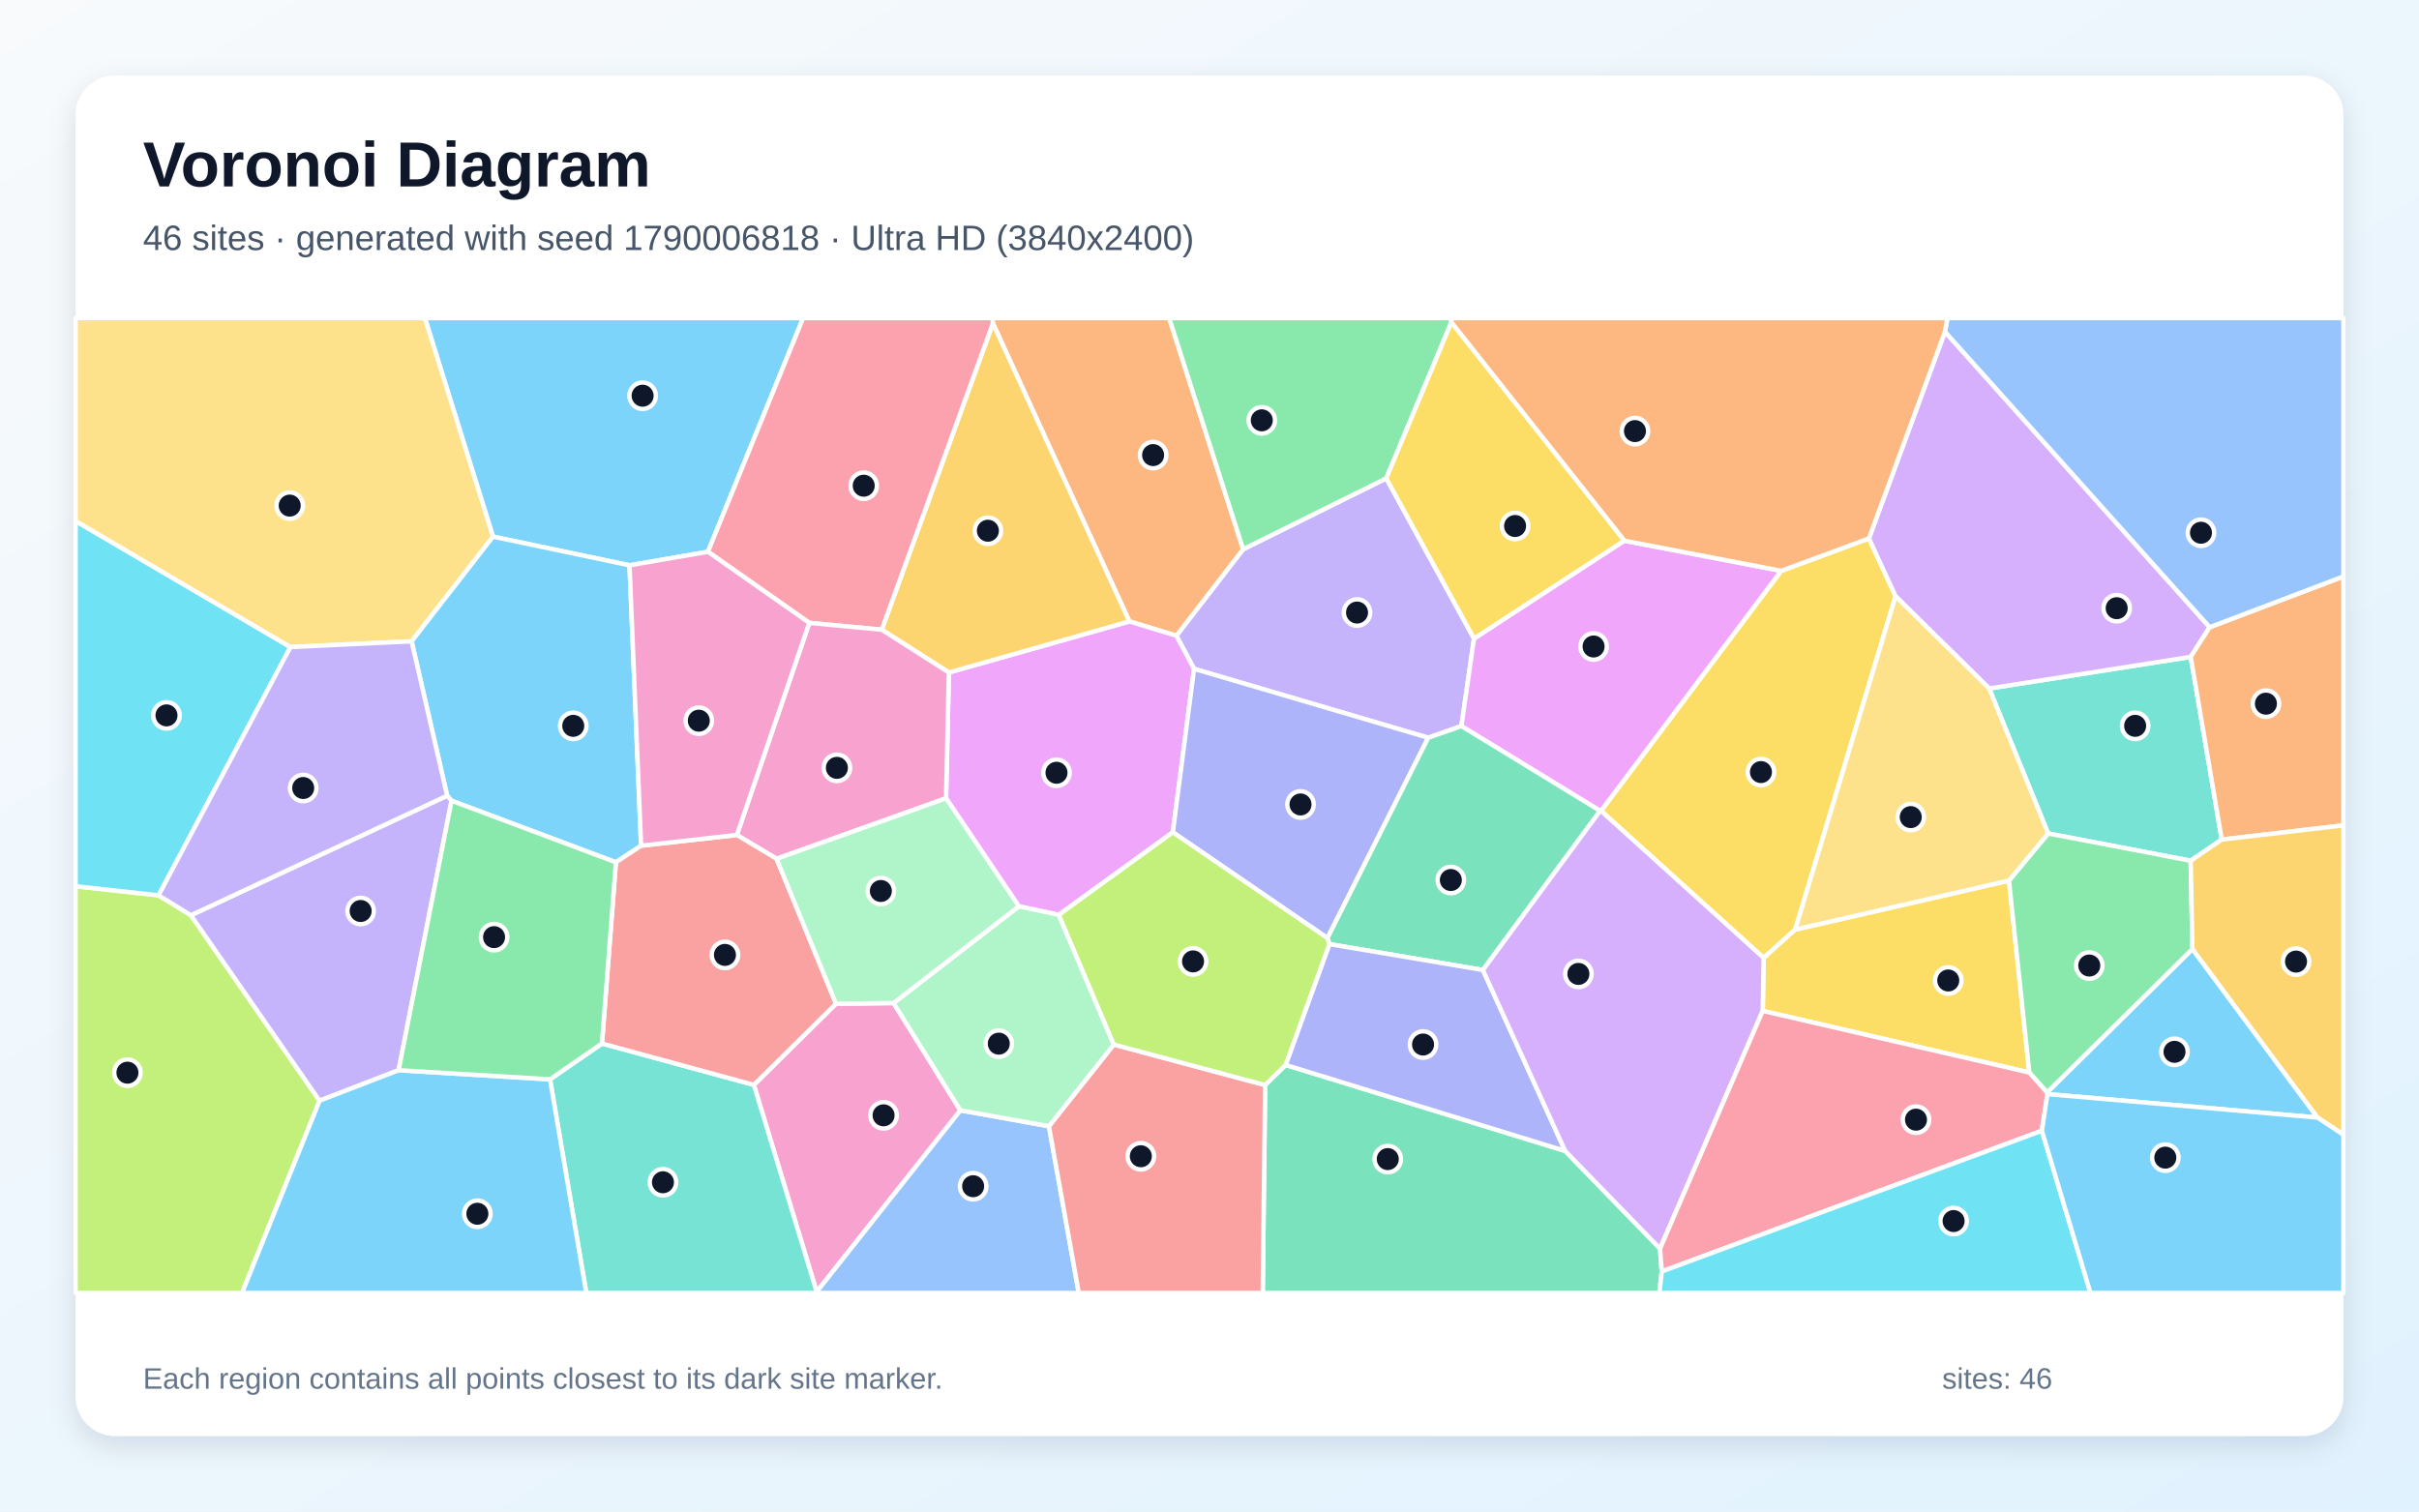
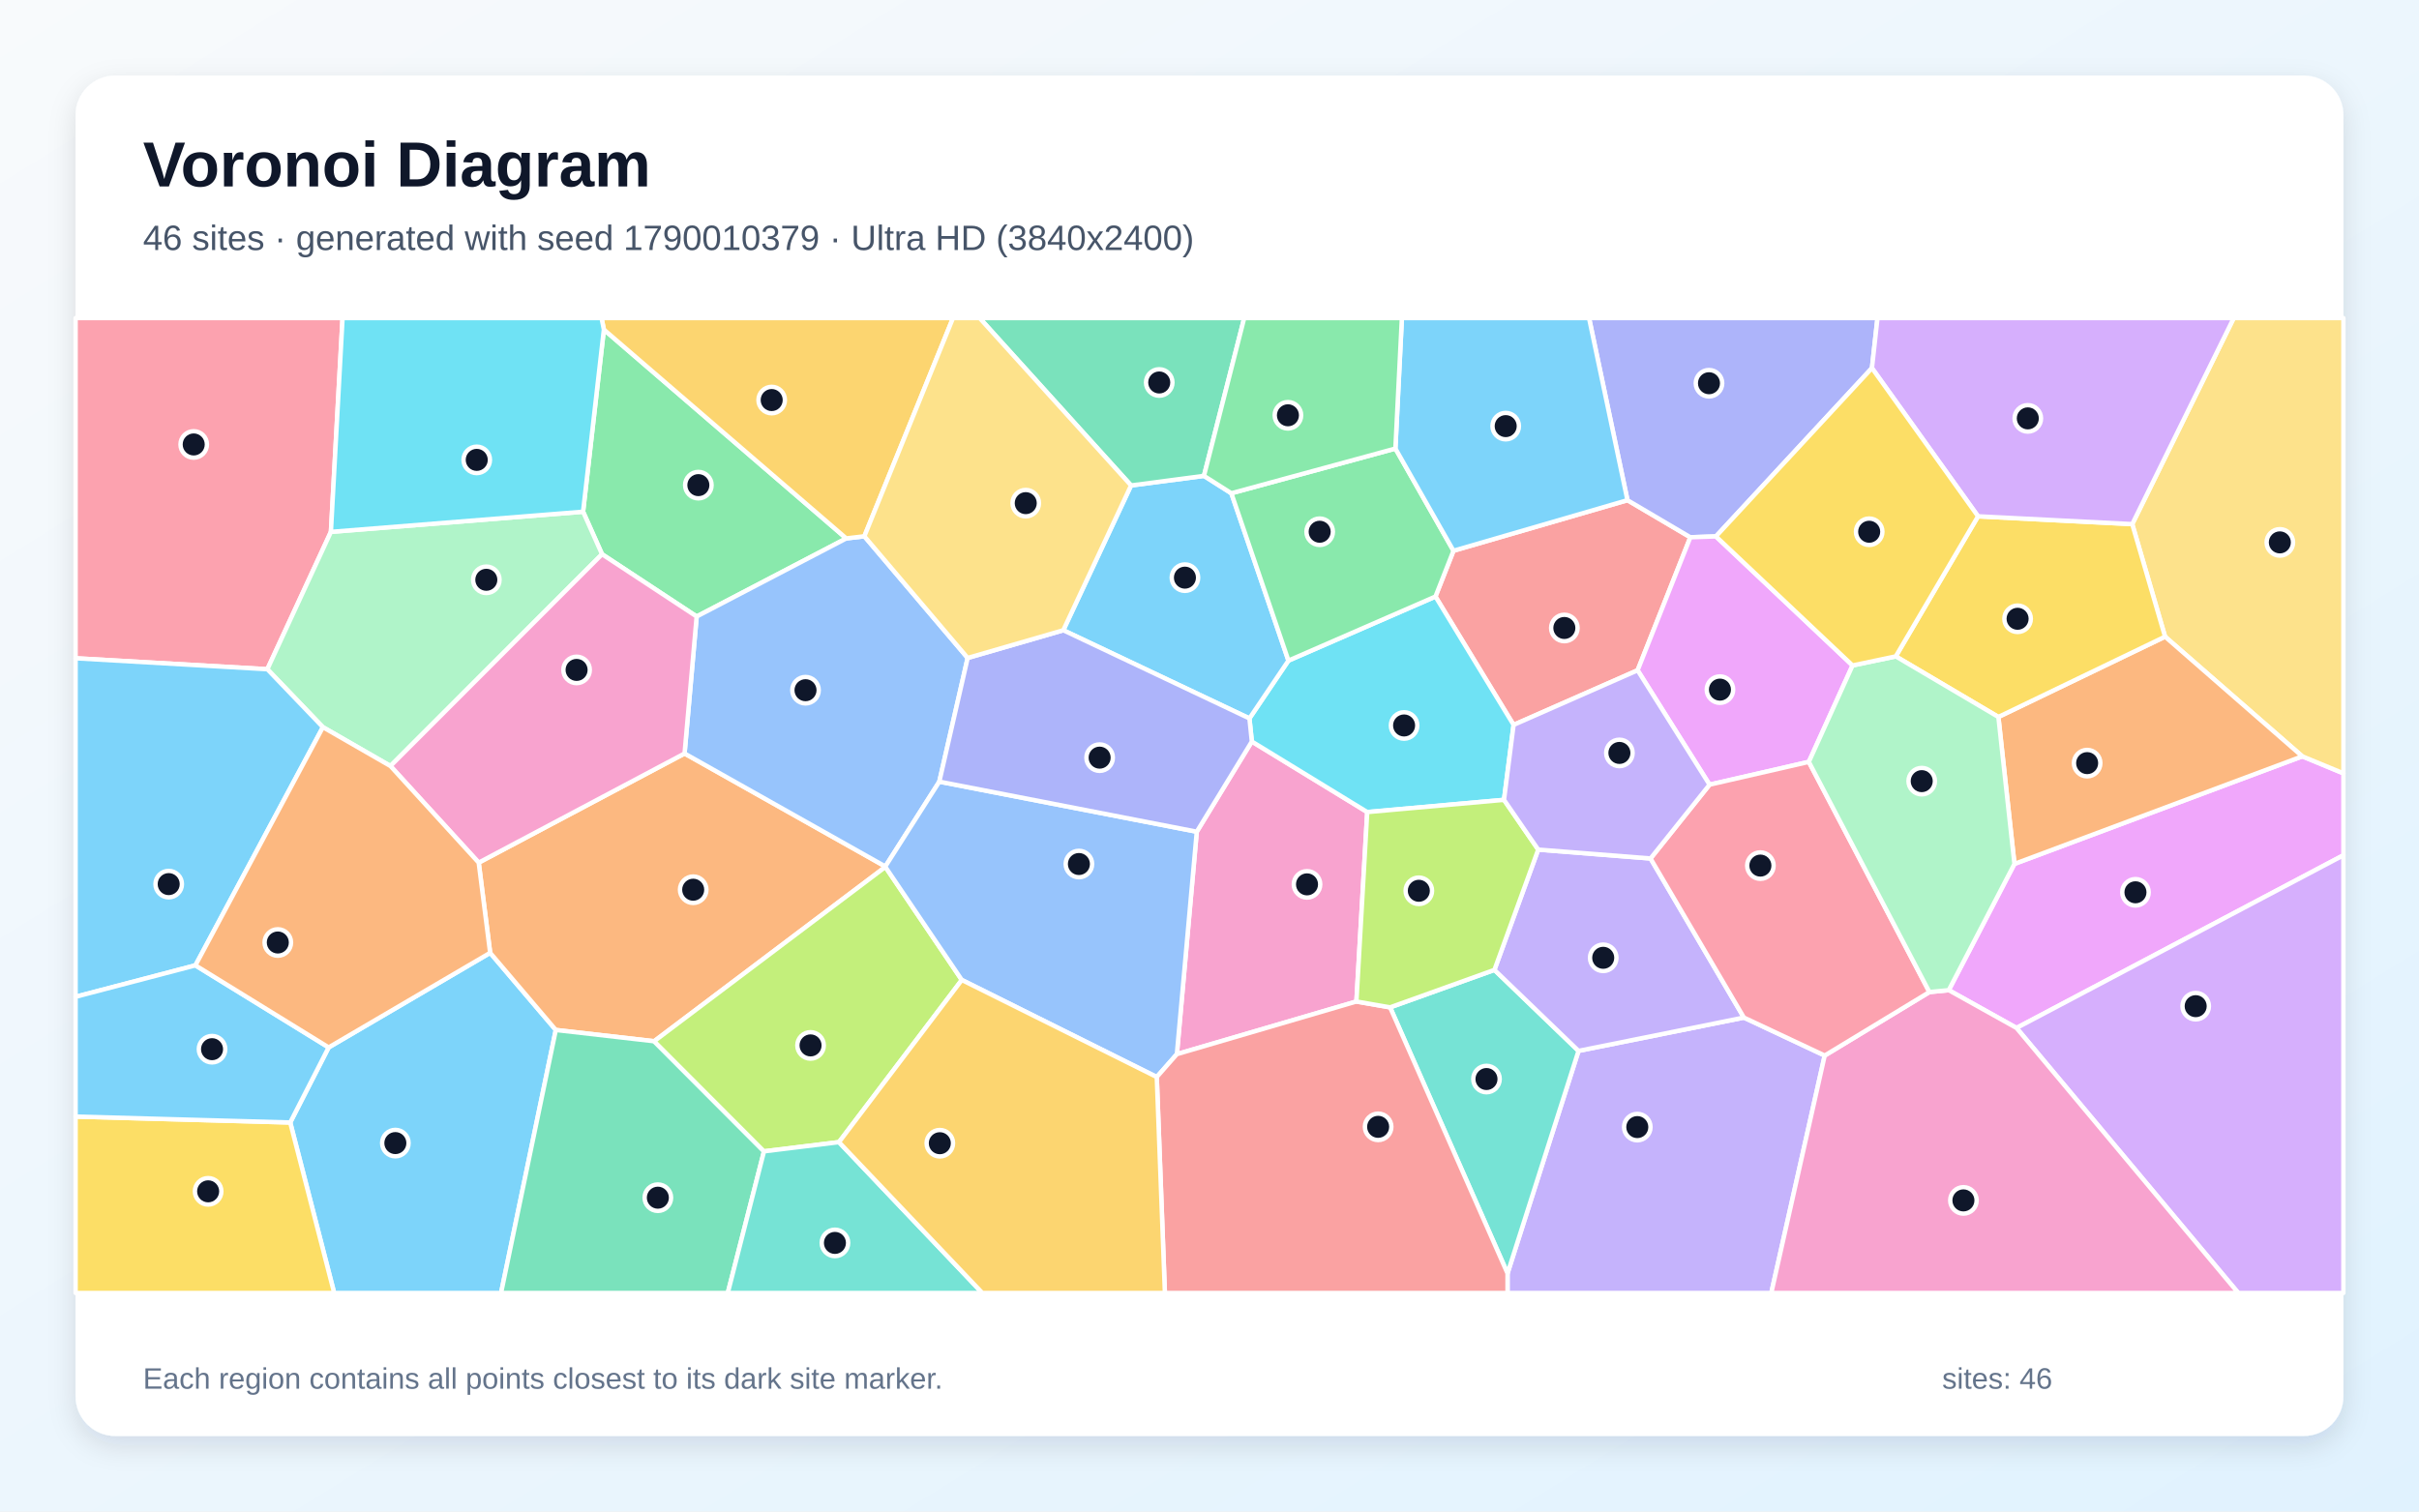
<svg xmlns="http://www.w3.org/2000/svg" width="3840" height="2400" viewBox="0 0 3840 2400" role="img" aria-labelledby="title description">
  <defs>
    <linearGradient id="background" x1="0" y1="0" x2="1" y2="1">
      <stop stop-color="#F8FAFC" />
      <stop offset="1" stop-color="#E0F2FE" />
    </linearGradient>
    <filter id="shadow" x="-5%" y="-5%" width="110%" height="110%">
      <feDropShadow dx="0" dy="15" stdDeviation="22" flood-color="#0F172A" flood-opacity=".12" />
    </filter>
  </defs>
  <rect width="3840" height="2400" fill="url(#background)" />
  <rect x="120" y="120" width="3600" height="2160" rx="63" fill="#FFFFFF" filter="url(#shadow)" />
  <g font-family="Arial, sans-serif">
    <text x="227" y="296" font-size="101" font-weight="700" fill="#0F172A">Voronoi Diagram</text>
-     <text x="227" y="397" font-size="56" fill="#475569">46 sites · generated with seed 1790006818 · Ultra HD (3840x2400)</text>
+     <text x="227" y="397" font-size="56" fill="#475569">46 sites · generated with seed 1790010379 · Ultra HD (3840x2400)</text>
  </g>
  <g stroke="#FFFFFF" stroke-width="7" stroke-linejoin="round">
-     <polygon points="1123.8,876.1 999.3,897.6 782.6,852.1 674.5,505.0 1274.9,505.0" fill="#38BDF8" fill-opacity="0.65" />
-     <polygon points="2200.6,759.5 2339.9,1013.9 2319.9,1152.9 2267.2,1171.4 1895.5,1062.0 1867.4,1009.4 1973.4,872.1" fill="#A78BFA" fill-opacity="0.65" />
-     <polygon points="1196.7,1722.6 1327.1,1593.7 1418.5,1592.6 1524.6,1763.0 1296.4,2051.2" fill="#F472B6" fill-opacity="0.65" />
-     <polygon points="1973.4,872.1 1867.4,1009.4 1792.8,986.7 1576.2,513.4 1575.3,505.0 1856.0,505.0" fill="#FB923C" fill-opacity="0.65" />
-     <polygon points="2849.8,1476.0 2799.7,1521.0 2541.5,1287.5 2827.5,906.4 2966.8,854.9 3009.1,946.7" fill="#FACC15" fill-opacity="0.65" />
-     <polygon points="2303.9,511.9 2200.6,759.5 1973.4,872.1 1856.0,505.0 2304.1,505.0" fill="#4ADE80" fill-opacity="0.65" />
-     <polygon points="3526.9,1333.1 3477.6,1366.7 3251.3,1323.4 3157.7,1093.2 3477.6,1043.0" fill="#2DD4BF" fill-opacity="0.65" />
-     <polygon points="1296.4,2051.2 1524.6,1763.0 1665.1,1788.2 1712.5,2053.0 1296.4,2053.0" fill="#60A5FA" fill-opacity="0.65" />
-     <polygon points="1861.8,1321.5 1680.8,1452.6 1617.3,1439.1 1501.8,1267.5 1506.3,1067.8 1792.8,986.7 1867.4,1009.4 1895.5,1062.0" fill="#E879F9" fill-opacity="0.65" />
-     <polygon points="2008.3,1722.9 2040.8,1690.9 2484.6,1827.5 2635.2,1982.5 2637.9,2018.9 2634.2,2053.0 2004.5,2053.0" fill="#34D399" fill-opacity="0.65" />
-     <polygon points="1665.1,1788.2 1768.0,1658.5 2008.3,1722.9 2004.5,2053.0 1712.5,2053.0" fill="#F87171" fill-opacity="0.65" />
-     <polygon points="2107.2,1489.5 1861.8,1321.5 1895.5,1062.0 2267.2,1171.4" fill="#818CF8" fill-opacity="0.65" />
-     <polygon points="1506.3,1067.8 1399.7,999.9 1576.2,513.4 1792.8,986.7" fill="#FBBF24" fill-opacity="0.65" />
-     <polygon points="120.0,1407.2 251.7,1421.6 303.1,1453.3 507.3,1747.7 384.2,2053.0 120.0,2053.0" fill="#A3E635" fill-opacity="0.65" />
-     <polygon points="3087.5,526.7 3507.7,995.9 3477.6,1043.0 3157.7,1093.2 3009.1,946.7 2966.8,854.9" fill="#C084FC" fill-opacity="0.65" />
-     <polygon points="1576.2,513.4 1399.7,999.9 1284.7,989.0 1123.8,876.1 1274.9,505.0 1575.3,505.0" fill="#FB7185" fill-opacity="0.65" />
-     <polygon points="251.7,1421.6 120.0,1407.2 120.0,827.2 461.1,1027.4" fill="#22D3EE" fill-opacity="0.65" />
-     <polygon points="1768.0,1658.5 1665.1,1788.2 1524.6,1763.0 1418.5,1592.6 1617.3,1439.1 1680.8,1452.6" fill="#86EFAC" fill-opacity="0.65" />
-     <polygon points="653.4,1018.3 461.1,1027.4 120.0,827.2 120.0,505.0 674.5,505.0 782.6,852.1" fill="#FCD34D" fill-opacity="0.65" />
-     <polygon points="3250.2,1737.2 3249.5,1734.6 3480.3,1506.8 3679.0,1774.5" fill="#38BDF8" fill-opacity="0.65" />
-     <polygon points="1017.7,1342.8 977.7,1369.2 716.8,1271.4 709.8,1263.4 653.4,1018.3 782.6,852.1 999.3,897.6" fill="#38BDF8" fill-opacity="0.65" />
-     <polygon points="632.8,1699.3 507.3,1747.7 303.1,1453.3 709.8,1263.4 716.8,1271.4" fill="#A78BFA" fill-opacity="0.65" />
-     <polygon points="1232.8,1363.6 1169.7,1325.8 1284.7,989.0 1399.7,999.9 1506.3,1067.8 1501.8,1267.5" fill="#F472B6" fill-opacity="0.65" />
-     <polygon points="3526.9,1333.1 3477.6,1043.0 3507.7,995.9 3720.0,915.3 3720.0,1310.5" fill="#FB923C" fill-opacity="0.65" />
-     <polygon points="2798.2,1605.1 2799.7,1521.0 2849.8,1476.0 3189.1,1398.2 3221.4,1703.0" fill="#FACC15" fill-opacity="0.65" />
-     <polygon points="3221.4,1703.0 3189.1,1398.2 3251.3,1323.4 3477.6,1366.7 3480.3,1506.8 3249.5,1734.6" fill="#4ADE80" fill-opacity="0.65" />
-     <polygon points="873.1,1713.8 955.6,1656.9 1196.7,1722.6 1296.4,2051.2 1296.4,2053.0 930.7,2053.0" fill="#2DD4BF" fill-opacity="0.65" />
-     <polygon points="3507.7,995.9 3087.5,526.7 3091.4,505.0 3720.0,505.0 3720.0,915.3" fill="#60A5FA" fill-opacity="0.65" />
-     <polygon points="2578.4,858.5 2827.5,906.4 2541.5,1287.5 2540.1,1287.5 2319.9,1152.9 2339.9,1013.9" fill="#E879F9" fill-opacity="0.65" />
-     <polygon points="2354.0,1540.2 2110.3,1499.1 2107.2,1489.5 2267.2,1171.4 2319.9,1152.9 2540.1,1287.5" fill="#34D399" fill-opacity="0.65" />
-     <polygon points="955.6,1656.9 977.7,1369.2 1017.7,1342.8 1169.7,1325.8 1232.8,1363.6 1327.1,1593.7 1196.7,1722.6" fill="#F87171" fill-opacity="0.65" />
-     <polygon points="2484.6,1827.5 2040.8,1690.9 2110.3,1499.1 2354.0,1540.2" fill="#818CF8" fill-opacity="0.65" />
-     <polygon points="3679.0,1774.5 3480.3,1506.8 3477.6,1366.7 3526.9,1333.1 3720.0,1310.5 3720.0,1801.8" fill="#FBBF24" fill-opacity="0.65" />
-     <polygon points="2107.2,1489.5 2110.3,1499.1 2040.8,1690.9 2008.3,1722.9 1768.0,1658.5 1680.8,1452.6 1861.8,1321.5" fill="#A3E635" fill-opacity="0.65" />
-     <polygon points="2635.2,1982.5 2484.6,1827.5 2354.0,1540.2 2540.1,1287.5 2541.5,1287.5 2799.7,1521.0 2798.2,1605.1" fill="#C084FC" fill-opacity="0.65" />
-     <polygon points="3241.3,1795.4 2637.9,2018.9 2635.2,1982.5 2798.2,1605.1 3221.4,1703.0 3249.5,1734.6 3250.2,1737.2" fill="#FB7185" fill-opacity="0.65" />
-     <polygon points="2637.9,2018.9 3241.3,1795.4 3318.5,2053.0 2634.2,2053.0" fill="#22D3EE" fill-opacity="0.65" />
-     <polygon points="1232.8,1363.6 1501.8,1267.5 1617.3,1439.1 1418.5,1592.6 1327.1,1593.7" fill="#86EFAC" fill-opacity="0.65" />
-     <polygon points="3189.1,1398.2 2849.8,1476.0 3009.1,946.7 3157.7,1093.2 3251.3,1323.4" fill="#FCD34D" fill-opacity="0.65" />
-     <polygon points="507.3,1747.7 632.8,1699.3 873.1,1713.8 930.7,2053.0 384.2,2053.0" fill="#38BDF8" fill-opacity="0.65" />
-     <polygon points="3241.3,1795.4 3250.2,1737.2 3679.0,1774.5 3720.0,1801.8 3720.0,2053.0 3318.5,2053.0" fill="#38BDF8" fill-opacity="0.65" />
-     <polygon points="303.1,1453.3 251.7,1421.6 461.1,1027.4 653.4,1018.3 709.8,1263.4" fill="#A78BFA" fill-opacity="0.65" />
-     <polygon points="1284.7,989.0 1169.7,1325.8 1017.7,1342.8 999.3,897.6 1123.8,876.1" fill="#F472B6" fill-opacity="0.65" />
-     <polygon points="3087.5,526.7 2966.8,854.9 2827.5,906.4 2578.4,858.5 2303.9,511.9 2304.1,505.0 3091.4,505.0" fill="#FB923C" fill-opacity="0.65" />
-     <polygon points="2578.4,858.5 2339.9,1013.9 2200.6,759.5 2303.9,511.9" fill="#FACC15" fill-opacity="0.65" />
-     <polygon points="955.6,1656.9 873.1,1713.8 632.8,1699.3 716.8,1271.4 977.7,1369.2" fill="#4ADE80" fill-opacity="0.65" />
+     <polygon points="460.7,1782.3 521.7,1663.1 778.1,1512.9 882.3,1635.4 795.4,2053.0 530.5,2053.0" fill="#38BDF8" fill-opacity="0.65" />
+     <polygon points="2393.1,2021.9 2505.8,1668.6 2768.3,1615.7 2896.6,1676.0 2811.8,2053.0 2393.1,2053.0" fill="#A78BFA" fill-opacity="0.65" />
+     <polygon points="2153.2,1590.2 1868.2,1673.8 1899.8,1320.6 1987.2,1177.4 2170.4,1289.4" fill="#F472B6" fill-opacity="0.65" />
+     <polygon points="1405.5,1376.5 1038.4,1653.3 882.3,1635.4 778.1,1512.9 759.9,1369.7 1086.7,1196.4 1405.4,1375.8" fill="#FB923C" fill-opacity="0.65" />
+     <polygon points="120.0,1772.9 460.7,1782.3 530.5,2053.0 120.0,2053.0" fill="#FACC15" fill-opacity="0.65" />
+     <polygon points="958.6,523.3 1343.4,854.9 1105.9,978.9 955.7,880.0 925.6,812.5" fill="#4ADE80" fill-opacity="0.65" />
+     <polygon points="2206.7,1599.5 2372.3,1540.0 2505.8,1668.6 2393.1,2021.9" fill="#2DD4BF" fill-opacity="0.65" />
+     <polygon points="1105.9,978.9 1343.4,854.9 1372.1,851.5 1536.1,1044.7 1491.1,1241.1 1405.4,1375.8 1086.7,1196.4" fill="#60A5FA" fill-opacity="0.65" />
+     <polygon points="3201.1,1632.2 3093.5,1572.2 3197.8,1371.7 3654.7,1200.9 3720.0,1227.9 3720.0,1358.0" fill="#E879F9" fill-opacity="0.65" />
+     <polygon points="882.3,1635.4 1038.4,1653.3 1212.8,1828.1 1155.3,2053.0 795.4,2053.0" fill="#34D399" fill-opacity="0.65" />
+     <polygon points="2307.3,874.5 2583.5,794.2 2683.3,853.1 2599.6,1064.3 2402.7,1151.0 2278.7,947.2" fill="#F87171" fill-opacity="0.65" />
+     <polygon points="2971.6,584.4 2723.9,851.7 2683.3,853.1 2583.5,794.2 2522.5,505.0 2980.4,505.0" fill="#818CF8" fill-opacity="0.65" />
+     <polygon points="1372.1,851.5 1343.4,854.9 958.6,523.3 954.9,505.0 1512.8,505.0" fill="#FBBF24" fill-opacity="0.65" />
+     <polygon points="1526.8,1556.0 1331.8,1813.5 1212.8,1828.1 1038.4,1653.3 1405.5,1376.5" fill="#A3E635" fill-opacity="0.65" />
+     <polygon points="3201.1,1632.2 3720.0,1358.0 3720.0,2053.0 3553.1,2053.0" fill="#C084FC" fill-opacity="0.65" />
+     <polygon points="525.3,844.5 424.4,1062.6 120.0,1045.2 120.0,505.0 543.8,505.0" fill="#FB7185" fill-opacity="0.65" />
+     <polygon points="1983.4,1140.7 2045.3,1048.9 2278.7,947.2 2402.7,1151.0 2387.5,1270.0 2170.4,1289.4 1987.2,1177.4" fill="#22D3EE" fill-opacity="0.65" />
+     <polygon points="925.6,812.5 955.7,880.0 619.8,1216.3 512.6,1154.6 424.4,1062.6 525.3,844.5" fill="#86EFAC" fill-opacity="0.65" />
+     <polygon points="3654.7,1200.9 3436.9,1010.9 3384.8,832.2 3545.9,505.0 3720.0,505.0 3720.0,1227.9" fill="#FCD34D" fill-opacity="0.65" />
+     <polygon points="424.4,1062.6 512.6,1154.6 310.2,1532.8 120.0,1582.7 120.0,1045.2" fill="#38BDF8" fill-opacity="0.65" />
+     <polygon points="1795.5,770.8 1911.2,755.6 1954.7,783.2 2045.3,1048.9 1983.4,1140.7 1687.9,1000.7" fill="#38BDF8" fill-opacity="0.65" />
+     <polygon points="2441.8,1349.0 2620.1,1363.1 2768.3,1615.7 2505.8,1668.6 2372.3,1540.0" fill="#A78BFA" fill-opacity="0.65" />
+     <polygon points="2896.6,1676.0 3062.8,1575.2 3093.5,1572.2 3201.1,1632.2 3553.1,2053.0 2811.8,2053.0" fill="#F472B6" fill-opacity="0.65" />
+     <polygon points="3172.3,1138.4 3436.9,1010.9 3654.7,1200.9 3197.8,1371.7" fill="#FB923C" fill-opacity="0.65" />
+     <polygon points="3140.0,819.8 3384.8,832.2 3436.9,1010.9 3172.3,1138.4 3009.4,1042.2" fill="#FACC15" fill-opacity="0.65" />
+     <polygon points="2215.1,712.2 2307.3,874.5 2278.7,947.2 2045.3,1048.9 1954.7,783.2" fill="#4ADE80" fill-opacity="0.65" />
+     <polygon points="1212.8,1828.1 1331.8,1813.5 1559.4,2053.0 1155.3,2053.0" fill="#2DD4BF" fill-opacity="0.65" />
+     <polygon points="1836.3,1710.1 1526.8,1556.0 1405.5,1376.5 1405.4,1375.8 1491.1,1241.1 1899.8,1320.6 1868.2,1673.8" fill="#60A5FA" fill-opacity="0.65" />
+     <polygon points="2723.9,851.7 2940.8,1056.6 2871.4,1209.7 2713.8,1245.9 2599.6,1064.3 2683.3,853.1" fill="#E879F9" fill-opacity="0.65" />
+     <polygon points="1911.2,755.6 1795.5,770.8 1555.1,505.0 1975.1,505.0" fill="#34D399" fill-opacity="0.65" />
+     <polygon points="1836.3,1710.1 1868.2,1673.8 2153.2,1590.2 2206.7,1599.5 2393.1,2021.9 2393.1,2053.0 1849.2,2053.0" fill="#F87171" fill-opacity="0.65" />
+     <polygon points="1687.9,1000.7 1983.4,1140.7 1987.2,1177.4 1899.8,1320.6 1491.1,1241.1 1536.1,1044.7" fill="#818CF8" fill-opacity="0.65" />
+     <polygon points="1331.8,1813.5 1526.8,1556.0 1836.3,1710.1 1849.2,2053.0 1559.4,2053.0" fill="#FBBF24" fill-opacity="0.65" />
+     <polygon points="2441.8,1349.0 2372.3,1540.0 2206.7,1599.5 2153.2,1590.2 2170.4,1289.4 2387.5,1270.0" fill="#A3E635" fill-opacity="0.65" />
+     <polygon points="3384.8,832.2 3140.0,819.8 2971.6,584.4 2980.4,505.0 3545.9,505.0" fill="#C084FC" fill-opacity="0.65" />
+     <polygon points="2620.1,1363.1 2713.8,1245.9 2871.4,1209.7 3062.8,1575.2 2896.6,1676.0 2768.3,1615.7" fill="#FB7185" fill-opacity="0.65" />
+     <polygon points="958.6,523.3 925.6,812.5 525.3,844.5 543.8,505.0 954.9,505.0" fill="#22D3EE" fill-opacity="0.65" />
+     <polygon points="2871.4,1209.7 2940.8,1056.6 3009.4,1042.2 3172.3,1138.4 3197.8,1371.7 3093.5,1572.2 3062.8,1575.2" fill="#86EFAC" fill-opacity="0.65" />
+     <polygon points="1795.5,770.8 1687.9,1000.7 1536.1,1044.7 1372.1,851.5 1512.8,505.0 1555.1,505.0" fill="#FCD34D" fill-opacity="0.65" />
+     <polygon points="120.0,1772.9 120.0,1582.7 310.2,1532.8 521.7,1663.1 460.7,1782.3" fill="#38BDF8" fill-opacity="0.65" />
+     <polygon points="2583.5,794.2 2307.3,874.5 2215.1,712.2 2225.4,505.0 2522.5,505.0" fill="#38BDF8" fill-opacity="0.65" />
+     <polygon points="2713.8,1245.9 2620.1,1363.1 2441.8,1349.0 2387.5,1270.0 2402.7,1151.0 2599.6,1064.3" fill="#A78BFA" fill-opacity="0.65" />
+     <polygon points="619.8,1216.3 955.7,880.0 1105.9,978.9 1086.7,1196.4 759.9,1369.7" fill="#F472B6" fill-opacity="0.65" />
+     <polygon points="310.2,1532.8 512.6,1154.6 619.8,1216.3 759.9,1369.7 778.1,1512.9 521.7,1663.1" fill="#FB923C" fill-opacity="0.65" />
+     <polygon points="3140.0,819.8 3009.4,1042.2 2940.8,1056.6 2723.9,851.7 2971.6,584.4" fill="#FACC15" fill-opacity="0.65" />
+     <polygon points="2215.1,712.2 1954.7,783.2 1911.2,755.6 1975.1,505.0 2225.4,505.0" fill="#4ADE80" fill-opacity="0.65" />
  </g>
  <g>
-     <circle cx="1020.1" cy="628.3" r="21" fill="#0F172A" stroke="#FFFFFF" stroke-width="7" />
-     <circle cx="2154.2" cy="972.6" r="21" fill="#0F172A" stroke="#FFFFFF" stroke-width="7" />
-     <circle cx="1402.6" cy="1770.9" r="21" fill="#0F172A" stroke="#FFFFFF" stroke-width="7" />
-     <circle cx="1830.5" cy="722.6" r="21" fill="#0F172A" stroke="#FFFFFF" stroke-width="7" />
-     <circle cx="2795.4" cy="1225.9" r="21" fill="#0F172A" stroke="#FFFFFF" stroke-width="7" />
-     <circle cx="2003.0" cy="667.4" r="21" fill="#0F172A" stroke="#FFFFFF" stroke-width="7" />
-     <circle cx="3389.4" cy="1152.5" r="21" fill="#0F172A" stroke="#FFFFFF" stroke-width="7" />
-     <circle cx="1544.8" cy="1883.5" r="21" fill="#0F172A" stroke="#FFFFFF" stroke-width="7" />
-     <circle cx="1677.1" cy="1227.0" r="21" fill="#0F172A" stroke="#FFFFFF" stroke-width="7" />
-     <circle cx="2203.0" cy="1840.4" r="21" fill="#0F172A" stroke="#FFFFFF" stroke-width="7" />
-     <circle cx="1811.0" cy="1835.9" r="21" fill="#0F172A" stroke="#FFFFFF" stroke-width="7" />
-     <circle cx="2064.5" cy="1277.3" r="21" fill="#0F172A" stroke="#FFFFFF" stroke-width="7" />
-     <circle cx="1568.2" cy="842.7" r="21" fill="#0F172A" stroke="#FFFFFF" stroke-width="7" />
-     <circle cx="202.3" cy="1703.2" r="21" fill="#0F172A" stroke="#FFFFFF" stroke-width="7" />
-     <circle cx="3360.1" cy="965.7" r="21" fill="#0F172A" stroke="#FFFFFF" stroke-width="7" />
-     <circle cx="1371.1" cy="771.2" r="21" fill="#0F172A" stroke="#FFFFFF" stroke-width="7" />
-     <circle cx="264.3" cy="1135.9" r="21" fill="#0F172A" stroke="#FFFFFF" stroke-width="7" />
-     <circle cx="1585.5" cy="1657.1" r="21" fill="#0F172A" stroke="#FFFFFF" stroke-width="7" />
-     <circle cx="459.9" cy="802.8" r="21" fill="#0F172A" stroke="#FFFFFF" stroke-width="7" />
-     <circle cx="3451.9" cy="1670.1" r="21" fill="#0F172A" stroke="#FFFFFF" stroke-width="7" />
-     <circle cx="910.0" cy="1152.5" r="21" fill="#0F172A" stroke="#FFFFFF" stroke-width="7" />
-     <circle cx="572.5" cy="1446.5" r="21" fill="#0F172A" stroke="#FFFFFF" stroke-width="7" />
-     <circle cx="1328.5" cy="1219.2" r="21" fill="#0F172A" stroke="#FFFFFF" stroke-width="7" />
-     <circle cx="3597.0" cy="1117.3" r="21" fill="#0F172A" stroke="#FFFFFF" stroke-width="7" />
-     <circle cx="3092.7" cy="1556.8" r="21" fill="#0F172A" stroke="#FFFFFF" stroke-width="7" />
-     <circle cx="3316.6" cy="1533.1" r="21" fill="#0F172A" stroke="#FFFFFF" stroke-width="7" />
-     <circle cx="1052.4" cy="1877.2" r="21" fill="#0F172A" stroke="#FFFFFF" stroke-width="7" />
-     <circle cx="3493.9" cy="845.9" r="21" fill="#0F172A" stroke="#FFFFFF" stroke-width="7" />
-     <circle cx="2529.7" cy="1026.5" r="21" fill="#0F172A" stroke="#FFFFFF" stroke-width="7" />
-     <circle cx="2303.1" cy="1397.3" r="21" fill="#0F172A" stroke="#FFFFFF" stroke-width="7" />
-     <circle cx="1150.8" cy="1516.2" r="21" fill="#0F172A" stroke="#FFFFFF" stroke-width="7" />
-     <circle cx="2259.0" cy="1658.5" r="21" fill="#0F172A" stroke="#FFFFFF" stroke-width="7" />
-     <circle cx="3644.8" cy="1526.8" r="21" fill="#0F172A" stroke="#FFFFFF" stroke-width="7" />
-     <circle cx="1893.9" cy="1526.5" r="21" fill="#0F172A" stroke="#FFFFFF" stroke-width="7" />
-     <circle cx="2505.6" cy="1546.4" r="21" fill="#0F172A" stroke="#FFFFFF" stroke-width="7" />
-     <circle cx="3041.5" cy="1777.8" r="21" fill="#0F172A" stroke="#FFFFFF" stroke-width="7" />
-     <circle cx="3101.2" cy="1938.8" r="21" fill="#0F172A" stroke="#FFFFFF" stroke-width="7" />
-     <circle cx="1398.3" cy="1414.7" r="21" fill="#0F172A" stroke="#FFFFFF" stroke-width="7" />
-     <circle cx="3033.2" cy="1297.4" r="21" fill="#0F172A" stroke="#FFFFFF" stroke-width="7" />
-     <circle cx="757.8" cy="1927.2" r="21" fill="#0F172A" stroke="#FFFFFF" stroke-width="7" />
-     <circle cx="3437.3" cy="1838.1" r="21" fill="#0F172A" stroke="#FFFFFF" stroke-width="7" />
-     <circle cx="481.3" cy="1251.2" r="21" fill="#0F172A" stroke="#FFFFFF" stroke-width="7" />
-     <circle cx="1109.3" cy="1144.3" r="21" fill="#0F172A" stroke="#FFFFFF" stroke-width="7" />
-     <circle cx="2595.4" cy="684.5" r="21" fill="#0F172A" stroke="#FFFFFF" stroke-width="7" />
-     <circle cx="2405.1" cy="835.2" r="21" fill="#0F172A" stroke="#FFFFFF" stroke-width="7" />
-     <circle cx="784.3" cy="1488.0" r="21" fill="#0F172A" stroke="#FFFFFF" stroke-width="7" />
+     <circle cx="627.6" cy="1815.0" r="21" fill="#0F172A" stroke="#FFFFFF" stroke-width="7" />
+     <circle cx="2599.1" cy="1789.6" r="21" fill="#0F172A" stroke="#FFFFFF" stroke-width="7" />
+     <circle cx="2074.8" cy="1404.2" r="21" fill="#0F172A" stroke="#FFFFFF" stroke-width="7" />
+     <circle cx="1100.4" cy="1412.7" r="21" fill="#0F172A" stroke="#FFFFFF" stroke-width="7" />
+     <circle cx="330.4" cy="1891.6" r="21" fill="#0F172A" stroke="#FFFFFF" stroke-width="7" />
+     <circle cx="1108.6" cy="770.3" r="21" fill="#0F172A" stroke="#FFFFFF" stroke-width="7" />
+     <circle cx="2359.7" cy="1713.3" r="21" fill="#0F172A" stroke="#FFFFFF" stroke-width="7" />
+     <circle cx="1278.7" cy="1095.9" r="21" fill="#0F172A" stroke="#FFFFFF" stroke-width="7" />
+     <circle cx="3389.9" cy="1416.8" r="21" fill="#0F172A" stroke="#FFFFFF" stroke-width="7" />
+     <circle cx="1044.3" cy="1901.7" r="21" fill="#0F172A" stroke="#FFFFFF" stroke-width="7" />
+     <circle cx="2483.3" cy="997.1" r="21" fill="#0F172A" stroke="#FFFFFF" stroke-width="7" />
+     <circle cx="2712.9" cy="608.5" r="21" fill="#0F172A" stroke="#FFFFFF" stroke-width="7" />
+     <circle cx="1225.0" cy="635.2" r="21" fill="#0F172A" stroke="#FFFFFF" stroke-width="7" />
+     <circle cx="1286.7" cy="1659.9" r="21" fill="#0F172A" stroke="#FFFFFF" stroke-width="7" />
+     <circle cx="3485.5" cy="1597.6" r="21" fill="#0F172A" stroke="#FFFFFF" stroke-width="7" />
+     <circle cx="307.5" cy="705.7" r="21" fill="#0F172A" stroke="#FFFFFF" stroke-width="7" />
+     <circle cx="2228.9" cy="1151.9" r="21" fill="#0F172A" stroke="#FFFFFF" stroke-width="7" />
+     <circle cx="772.0" cy="920.6" r="21" fill="#0F172A" stroke="#FFFFFF" stroke-width="7" />
+     <circle cx="3619.1" cy="861.2" r="21" fill="#0F172A" stroke="#FFFFFF" stroke-width="7" />
+     <circle cx="267.8" cy="1403.8" r="21" fill="#0F172A" stroke="#FFFFFF" stroke-width="7" />
+     <circle cx="1881.0" cy="917.2" r="21" fill="#0F172A" stroke="#FFFFFF" stroke-width="7" />
+     <circle cx="2545.0" cy="1520.8" r="21" fill="#0F172A" stroke="#FFFFFF" stroke-width="7" />
+     <circle cx="3116.8" cy="1906.0" r="21" fill="#0F172A" stroke="#FFFFFF" stroke-width="7" />
+     <circle cx="3313.2" cy="1211.7" r="21" fill="#0F172A" stroke="#FFFFFF" stroke-width="7" />
+     <circle cx="3202.8" cy="982.5" r="21" fill="#0F172A" stroke="#FFFFFF" stroke-width="7" />
+     <circle cx="2094.9" cy="844.3" r="21" fill="#0F172A" stroke="#FFFFFF" stroke-width="7" />
+     <circle cx="1325.4" cy="1973.5" r="21" fill="#0F172A" stroke="#FFFFFF" stroke-width="7" />
+     <circle cx="1712.7" cy="1371.9" r="21" fill="#0F172A" stroke="#FFFFFF" stroke-width="7" />
+     <circle cx="2730.3" cy="1095.0" r="21" fill="#0F172A" stroke="#FFFFFF" stroke-width="7" />
+     <circle cx="1840.2" cy="607.3" r="21" fill="#0F172A" stroke="#FFFFFF" stroke-width="7" />
+     <circle cx="2187.7" cy="1789.2" r="21" fill="#0F172A" stroke="#FFFFFF" stroke-width="7" />
+     <circle cx="1745.6" cy="1203.0" r="21" fill="#0F172A" stroke="#FFFFFF" stroke-width="7" />
+     <circle cx="1491.9" cy="1815.2" r="21" fill="#0F172A" stroke="#FFFFFF" stroke-width="7" />
+     <circle cx="2252.3" cy="1414.4" r="21" fill="#0F172A" stroke="#FFFFFF" stroke-width="7" />
+     <circle cx="3219.0" cy="664.3" r="21" fill="#0F172A" stroke="#FFFFFF" stroke-width="7" />
+     <circle cx="2794.5" cy="1374.4" r="21" fill="#0F172A" stroke="#FFFFFF" stroke-width="7" />
+     <circle cx="756.8" cy="730.2" r="21" fill="#0F172A" stroke="#FFFFFF" stroke-width="7" />
+     <circle cx="3050.6" cy="1240.3" r="21" fill="#0F172A" stroke="#FFFFFF" stroke-width="7" />
+     <circle cx="1628.3" cy="798.9" r="21" fill="#0F172A" stroke="#FFFFFF" stroke-width="7" />
+     <circle cx="336.6" cy="1665.9" r="21" fill="#0F172A" stroke="#FFFFFF" stroke-width="7" />
+     <circle cx="2390.2" cy="676.6" r="21" fill="#0F172A" stroke="#FFFFFF" stroke-width="7" />
+     <circle cx="2570.7" cy="1195.5" r="21" fill="#0F172A" stroke="#FFFFFF" stroke-width="7" />
+     <circle cx="915.3" cy="1063.7" r="21" fill="#0F172A" stroke="#FFFFFF" stroke-width="7" />
+     <circle cx="441.0" cy="1496.5" r="21" fill="#0F172A" stroke="#FFFFFF" stroke-width="7" />
+     <circle cx="2967.2" cy="844.3" r="21" fill="#0F172A" stroke="#FFFFFF" stroke-width="7" />
+     <circle cx="2044.5" cy="659.4" r="21" fill="#0F172A" stroke="#FFFFFF" stroke-width="7" />
  </g>
  <g font-family="Arial, sans-serif" font-size="47" fill="#64748B">
    <text x="227" y="2205">Each region contains all points closest to its dark site marker.</text>
    <text x="3083" y="2205">sites: 46</text>
  </g>
</svg>
